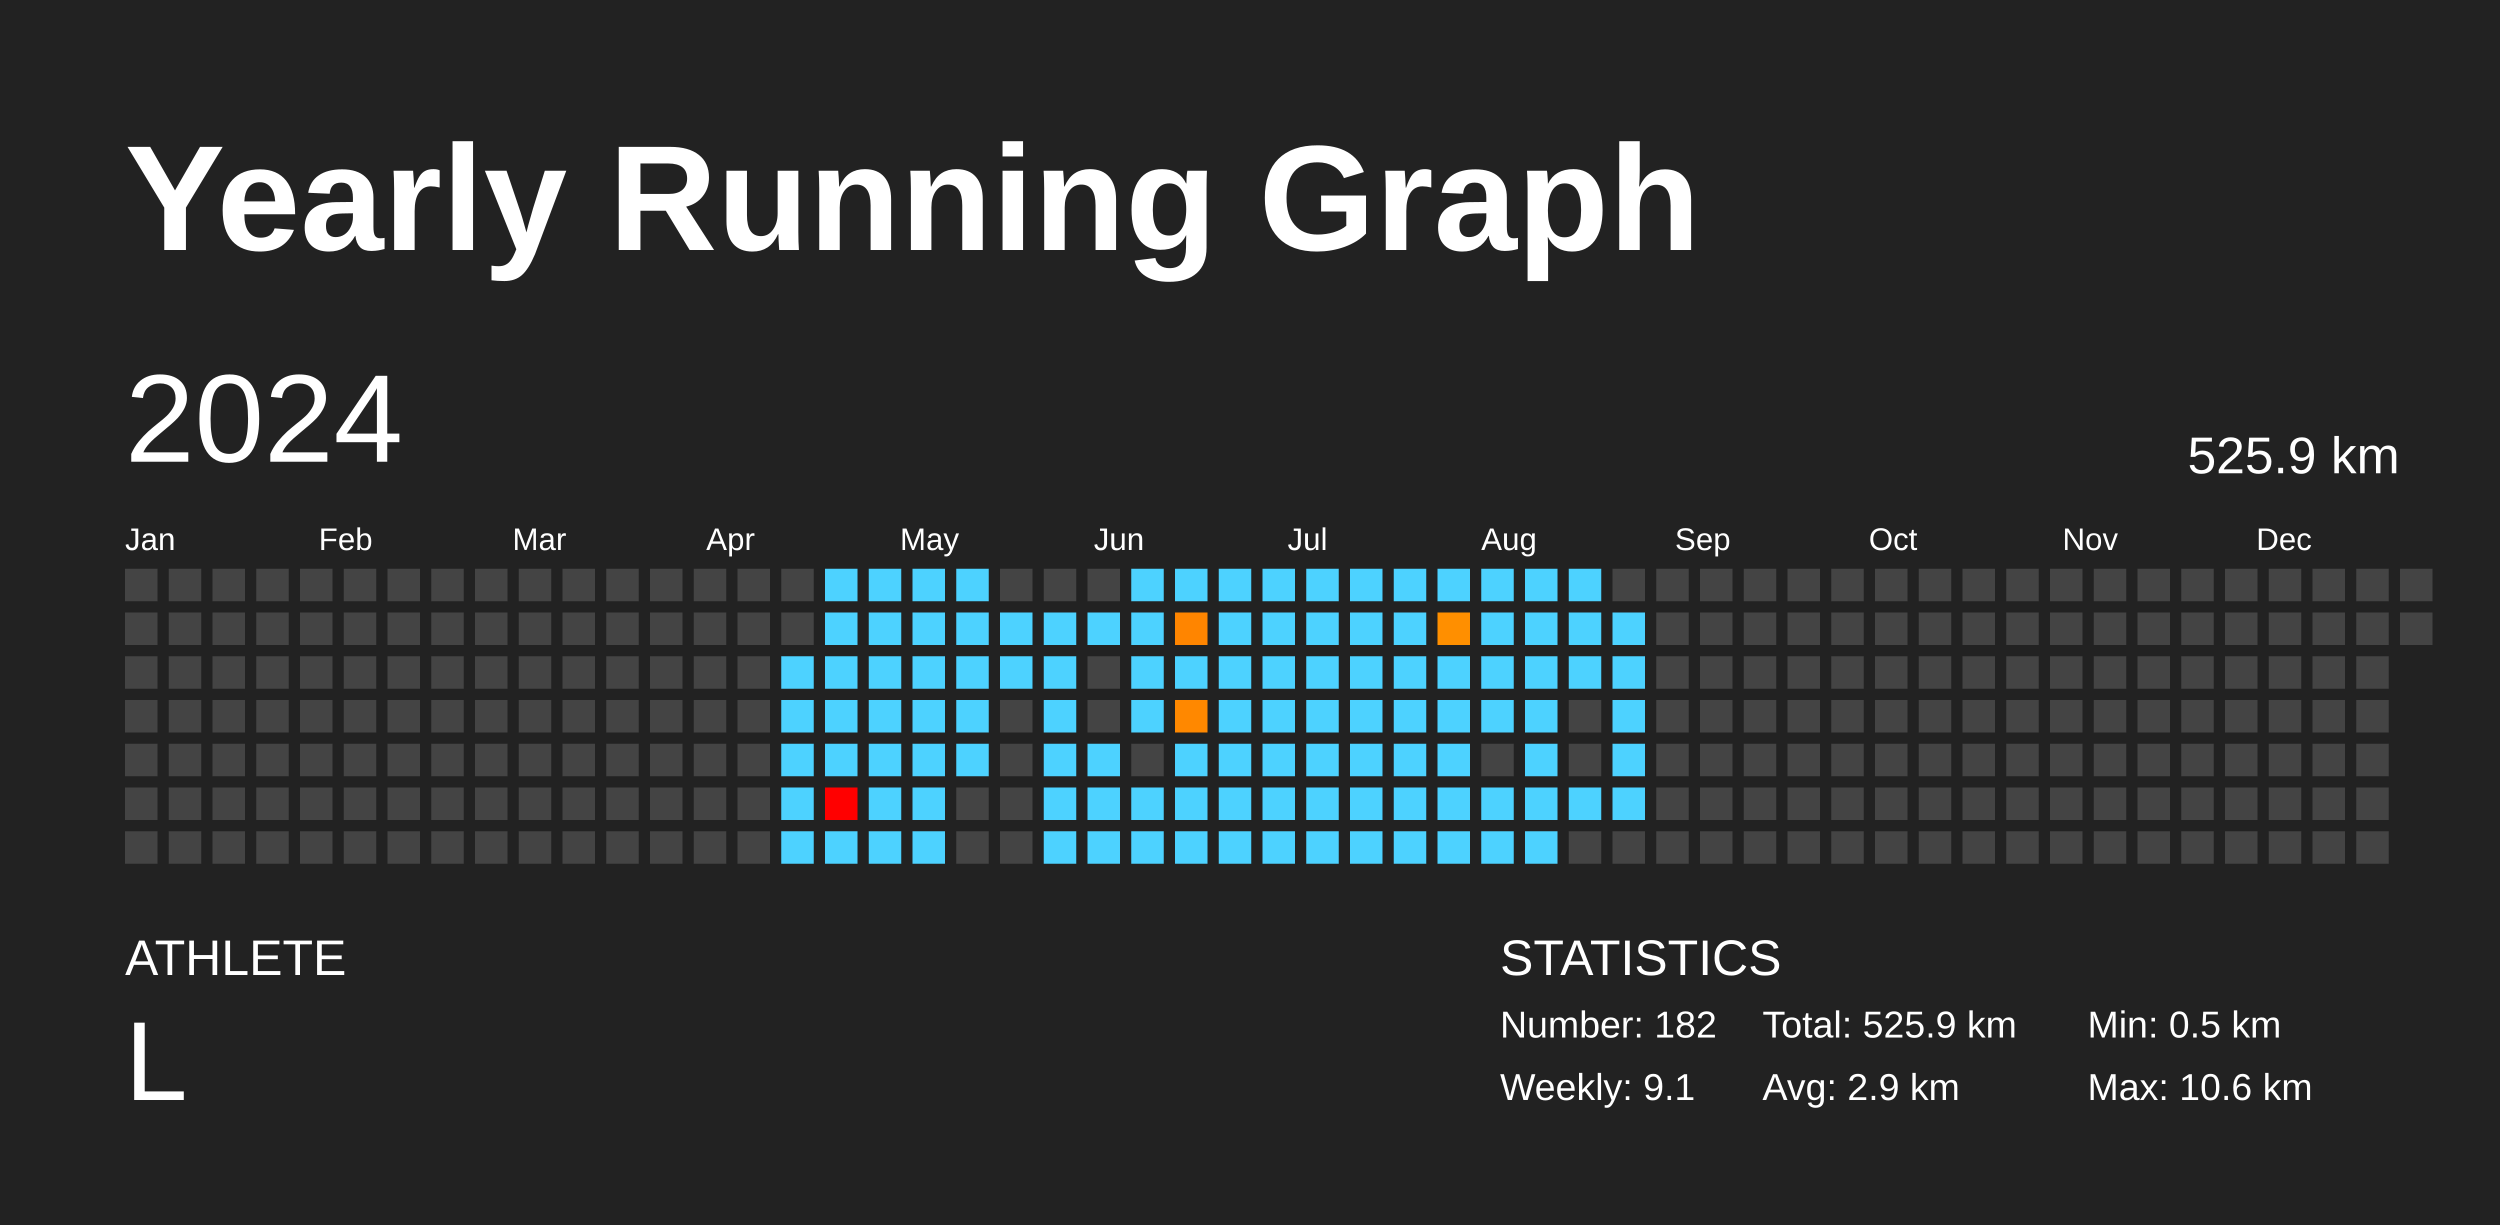
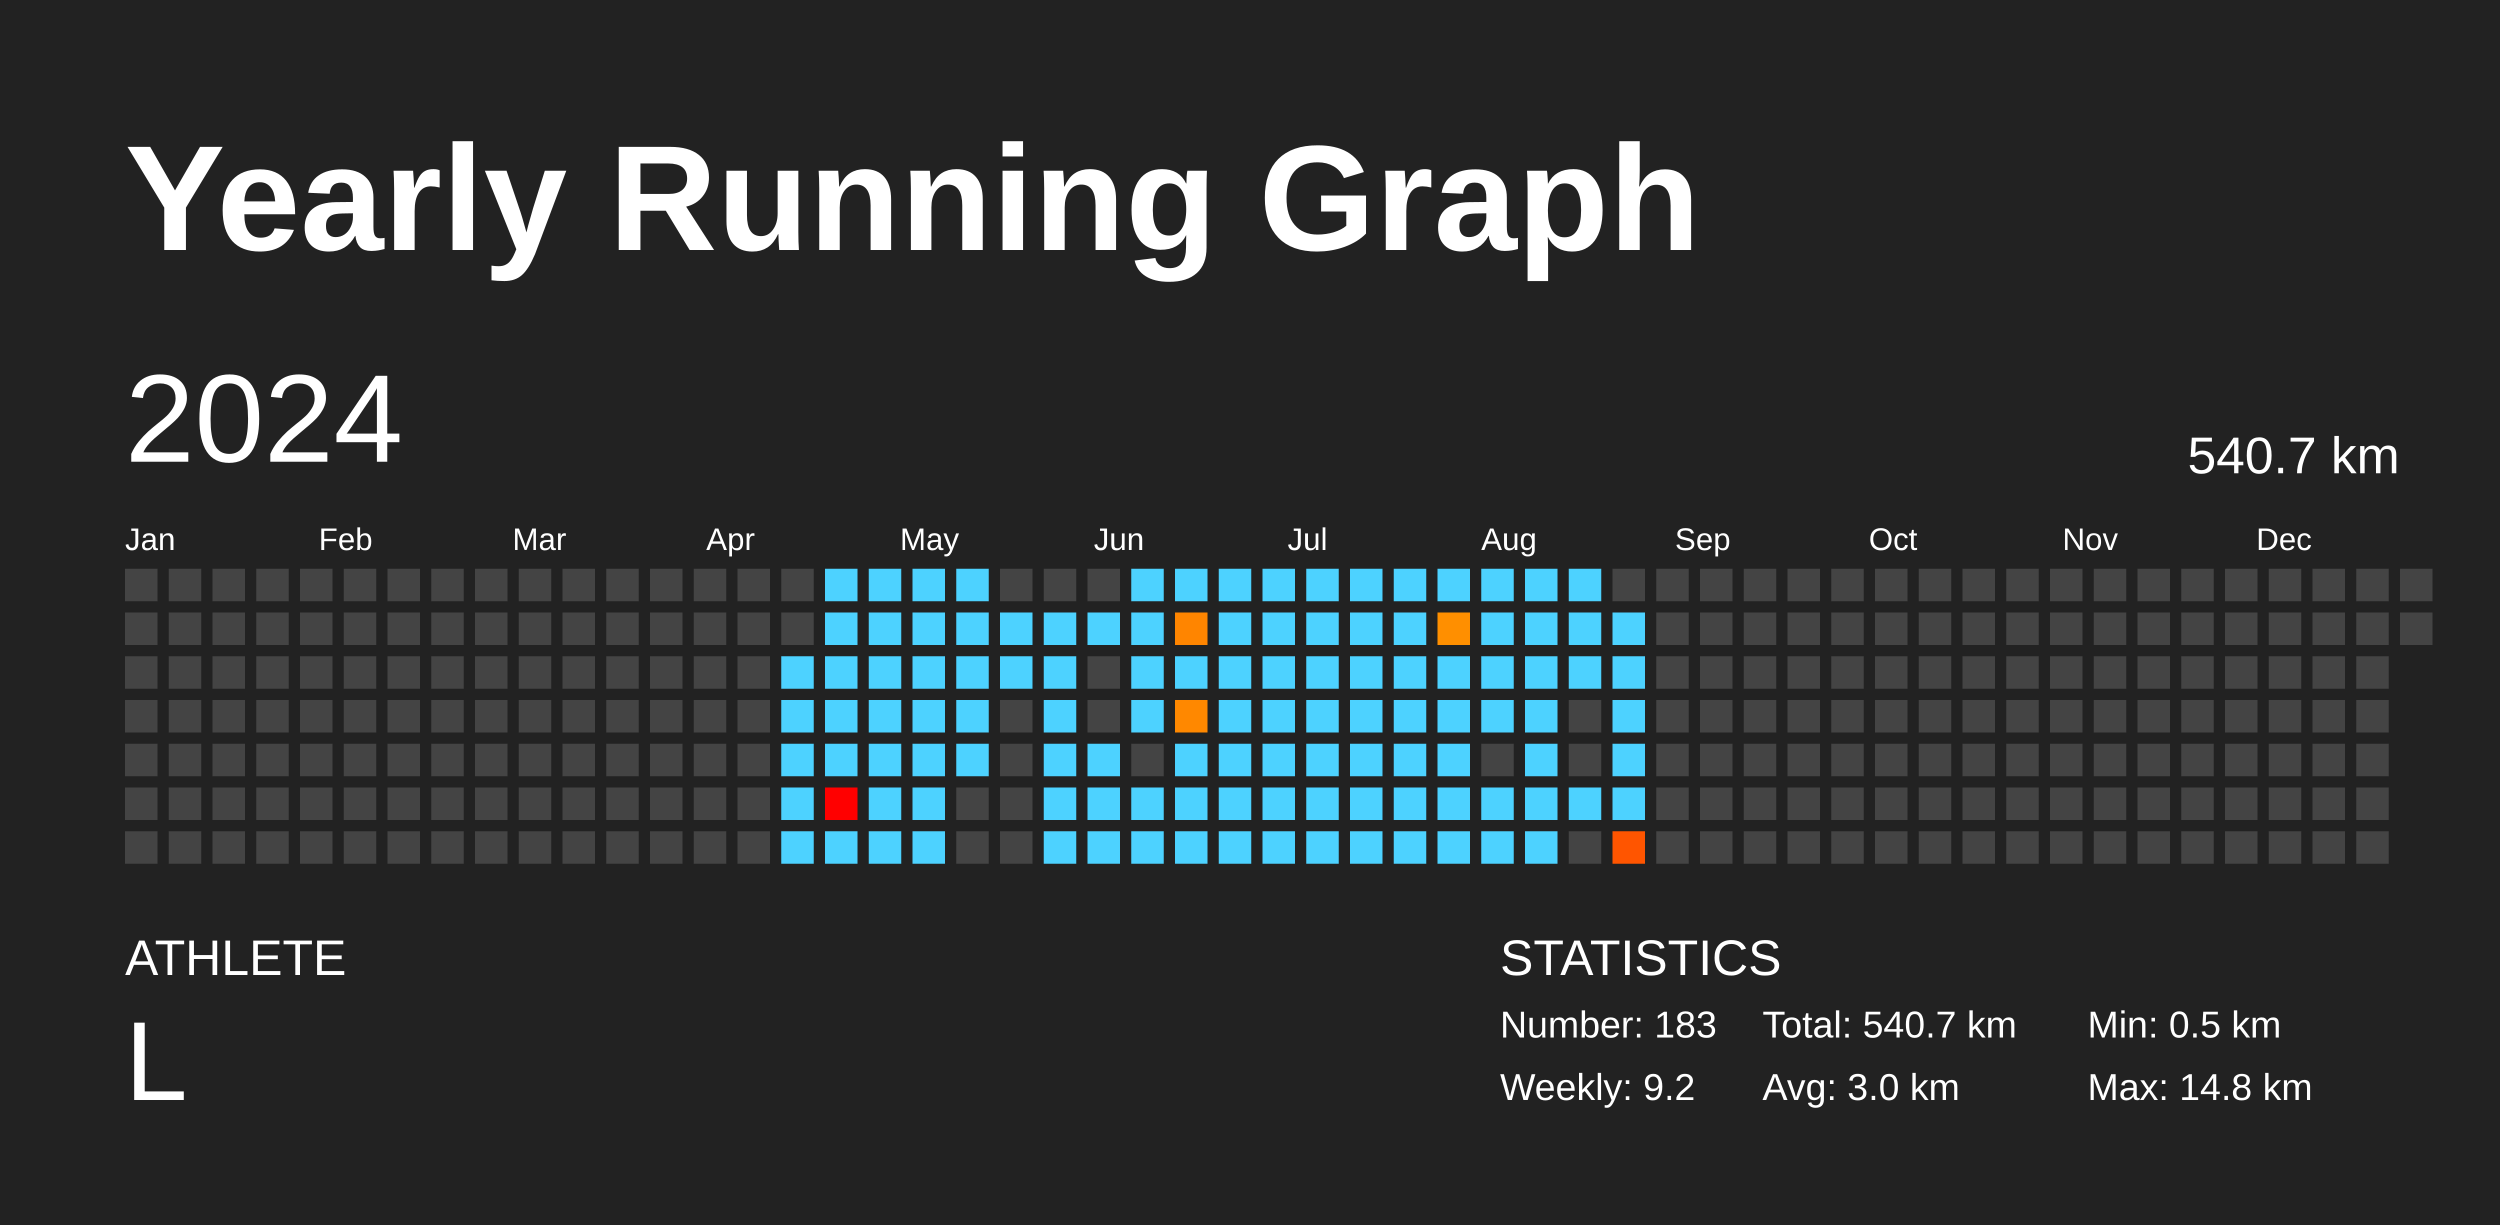
<svg xmlns="http://www.w3.org/2000/svg" baseProfile="full" height="98mm" version="1.1" viewBox="0,0,200,98" width="200mm">
  <defs />
  <rect fill="#222222" height="98" width="200" x="0" y="0" />
  <text fill="#FFFFFF" style="font-size:12px; font-family:Arial; font-weight:bold;" x="10" y="20">Yearly Running Graph</text>
  <text fill="#FFFFFF" style="font-size:4px; font-family:Arial" x="10" y="78">ATHLETE</text>
  <text fill="#FFFFFF" style="font-size:9px; font-family:Arial" x="10" y="88">L</text>
  <text fill="#FFFFFF" style="font-size:4px; font-family:Arial" x="120" y="78">STATISTICS</text>
-   <text fill="#FFFFFF" style="font-size:3px; font-family:Arial" x="120" y="83">Number: 182</text>
-   <text fill="#FFFFFF" style="font-size:3px; font-family:Arial" x="120" y="88">Weekly: 9.1</text>
-   <text fill="#FFFFFF" style="font-size:3px; font-family:Arial" x="141" y="83">Total: 525.9 km</text>
-   <text fill="#FFFFFF" style="font-size:3px; font-family:Arial" x="141" y="88">Avg: 2.9 km</text>
+   <text fill="#FFFFFF" style="font-size:3px; font-family:Arial" x="120" y="83">Number: 183</text>
+   <text fill="#FFFFFF" style="font-size:3px; font-family:Arial" x="120" y="88">Weekly: 9.2</text>
+   <text fill="#FFFFFF" style="font-size:3px; font-family:Arial" x="141" y="83">Total: 540.7 km</text>
+   <text fill="#FFFFFF" style="font-size:3px; font-family:Arial" x="141" y="88">Avg: 3.0 km</text>
  <text fill="#FFFFFF" style="font-size:3px; font-family:Arial" x="167" y="83">Min: 0.5 km</text>
-   <text fill="#FFFFFF" style="font-size:3px; font-family:Arial" x="167" y="88">Max: 10.6 km</text>
+   <text fill="#FFFFFF" style="font-size:3px; font-family:Arial" x="167" y="88">Max: 14.8 km</text>
  <text dominant-baseline="hanging" fill="#FFFFFF" style="font-size:10.0px; font-family:Arial;" x="10" y="30">2024</text>
-   <text dominant-baseline="hanging" fill="#FFFFFF" style="font-size:4.125px; font-family:Arial;" x="175" y="35">525.9 km</text>
+   <text dominant-baseline="hanging" fill="#FFFFFF" style="font-size:4.125px; font-family:Arial;" x="175" y="35">540.7 km</text>
  <text fill="#FFFFFF" style="font-size:2.5px; font-family:Arial" x="10.0" y="44">Jan</text>
  <text fill="#FFFFFF" style="font-size:2.5px; font-family:Arial" x="25.5" y="44">Feb</text>
  <text fill="#FFFFFF" style="font-size:2.5px; font-family:Arial" x="41.0" y="44">Mar</text>
  <text fill="#FFFFFF" style="font-size:2.5px; font-family:Arial" x="56.5" y="44">Apr</text>
  <text fill="#FFFFFF" style="font-size:2.5px; font-family:Arial" x="72.0" y="44">May</text>
  <text fill="#FFFFFF" style="font-size:2.5px; font-family:Arial" x="87.5" y="44">Jun</text>
  <text fill="#FFFFFF" style="font-size:2.5px; font-family:Arial" x="103.0" y="44">Jul</text>
  <text fill="#FFFFFF" style="font-size:2.5px; font-family:Arial" x="118.5" y="44">Aug</text>
  <text fill="#FFFFFF" style="font-size:2.5px; font-family:Arial" x="134.0" y="44">Sep</text>
  <text fill="#FFFFFF" style="font-size:2.5px; font-family:Arial" x="149.5" y="44">Oct</text>
  <text fill="#FFFFFF" style="font-size:2.5px; font-family:Arial" x="165.0" y="44">Nov</text>
  <text fill="#FFFFFF" style="font-size:2.5px; font-family:Arial" x="180.5" y="44">Dec</text>
  <rect fill="#444444" height="2.6" width="2.6" x="10.0" y="45.5" />
  <rect fill="#444444" height="2.6" width="2.6" x="10.0" y="49.0" />
  <rect fill="#444444" height="2.6" width="2.6" x="10.0" y="52.5" />
  <rect fill="#444444" height="2.6" width="2.6" x="10.0" y="56.0" />
  <rect fill="#444444" height="2.6" width="2.6" x="10.0" y="59.5" />
  <rect fill="#444444" height="2.6" width="2.6" x="10.0" y="63.0" />
  <rect fill="#444444" height="2.6" width="2.6" x="10.0" y="66.5" />
  <rect fill="#444444" height="2.6" width="2.6" x="13.5" y="45.5" />
  <rect fill="#444444" height="2.6" width="2.6" x="13.5" y="49.0" />
  <rect fill="#444444" height="2.6" width="2.6" x="13.5" y="52.5" />
  <rect fill="#444444" height="2.6" width="2.6" x="13.5" y="56.0" />
  <rect fill="#444444" height="2.6" width="2.6" x="13.5" y="59.5" />
  <rect fill="#444444" height="2.6" width="2.6" x="13.5" y="63.0" />
  <rect fill="#444444" height="2.6" width="2.6" x="13.5" y="66.5" />
  <rect fill="#444444" height="2.6" width="2.6" x="17.0" y="45.5" />
  <rect fill="#444444" height="2.6" width="2.6" x="17.0" y="49.0" />
  <rect fill="#444444" height="2.6" width="2.6" x="17.0" y="52.5" />
  <rect fill="#444444" height="2.6" width="2.6" x="17.0" y="56.0" />
  <rect fill="#444444" height="2.6" width="2.6" x="17.0" y="59.5" />
  <rect fill="#444444" height="2.6" width="2.6" x="17.0" y="63.0" />
  <rect fill="#444444" height="2.6" width="2.6" x="17.0" y="66.5" />
  <rect fill="#444444" height="2.6" width="2.6" x="20.5" y="45.5" />
  <rect fill="#444444" height="2.6" width="2.6" x="20.5" y="49.0" />
  <rect fill="#444444" height="2.6" width="2.6" x="20.5" y="52.5" />
  <rect fill="#444444" height="2.6" width="2.6" x="20.5" y="56.0" />
  <rect fill="#444444" height="2.6" width="2.6" x="20.5" y="59.5" />
  <rect fill="#444444" height="2.6" width="2.6" x="20.5" y="63.0" />
  <rect fill="#444444" height="2.6" width="2.6" x="20.5" y="66.5" />
  <rect fill="#444444" height="2.6" width="2.6" x="24.0" y="45.5" />
  <rect fill="#444444" height="2.6" width="2.6" x="24.0" y="49.0" />
  <rect fill="#444444" height="2.6" width="2.6" x="24.0" y="52.5" />
  <rect fill="#444444" height="2.6" width="2.6" x="24.0" y="56.0" />
  <rect fill="#444444" height="2.6" width="2.6" x="24.0" y="59.5" />
  <rect fill="#444444" height="2.6" width="2.6" x="24.0" y="63.0" />
  <rect fill="#444444" height="2.6" width="2.6" x="24.0" y="66.5" />
  <rect fill="#444444" height="2.6" width="2.6" x="27.5" y="45.5" />
  <rect fill="#444444" height="2.6" width="2.6" x="27.5" y="49.0" />
  <rect fill="#444444" height="2.6" width="2.6" x="27.5" y="52.5" />
  <rect fill="#444444" height="2.6" width="2.6" x="27.5" y="56.0" />
  <rect fill="#444444" height="2.6" width="2.6" x="27.5" y="59.5" />
  <rect fill="#444444" height="2.6" width="2.6" x="27.5" y="63.0" />
  <rect fill="#444444" height="2.6" width="2.6" x="27.5" y="66.5" />
  <rect fill="#444444" height="2.6" width="2.6" x="31.0" y="45.5" />
  <rect fill="#444444" height="2.6" width="2.6" x="31.0" y="49.0" />
  <rect fill="#444444" height="2.6" width="2.6" x="31.0" y="52.5" />
  <rect fill="#444444" height="2.6" width="2.6" x="31.0" y="56.0" />
  <rect fill="#444444" height="2.6" width="2.6" x="31.0" y="59.5" />
  <rect fill="#444444" height="2.6" width="2.6" x="31.0" y="63.0" />
  <rect fill="#444444" height="2.6" width="2.6" x="31.0" y="66.5" />
  <rect fill="#444444" height="2.6" width="2.6" x="34.5" y="45.5" />
  <rect fill="#444444" height="2.6" width="2.6" x="34.5" y="49.0" />
  <rect fill="#444444" height="2.6" width="2.6" x="34.5" y="52.5" />
  <rect fill="#444444" height="2.6" width="2.6" x="34.5" y="56.0" />
  <rect fill="#444444" height="2.6" width="2.6" x="34.5" y="59.5" />
  <rect fill="#444444" height="2.6" width="2.6" x="34.5" y="63.0" />
  <rect fill="#444444" height="2.6" width="2.6" x="34.5" y="66.5" />
  <rect fill="#444444" height="2.6" width="2.6" x="38.0" y="45.5" />
  <rect fill="#444444" height="2.6" width="2.6" x="38.0" y="49.0" />
  <rect fill="#444444" height="2.6" width="2.6" x="38.0" y="52.5" />
  <rect fill="#444444" height="2.6" width="2.6" x="38.0" y="56.0" />
  <rect fill="#444444" height="2.6" width="2.6" x="38.0" y="59.5" />
  <rect fill="#444444" height="2.6" width="2.6" x="38.0" y="63.0" />
  <rect fill="#444444" height="2.6" width="2.6" x="38.0" y="66.5" />
  <rect fill="#444444" height="2.6" width="2.6" x="41.5" y="45.5" />
  <rect fill="#444444" height="2.6" width="2.6" x="41.5" y="49.0" />
  <rect fill="#444444" height="2.6" width="2.6" x="41.5" y="52.5" />
  <rect fill="#444444" height="2.6" width="2.6" x="41.5" y="56.0" />
  <rect fill="#444444" height="2.6" width="2.6" x="41.5" y="59.5" />
  <rect fill="#444444" height="2.6" width="2.6" x="41.5" y="63.0" />
  <rect fill="#444444" height="2.6" width="2.6" x="41.5" y="66.5" />
  <rect fill="#444444" height="2.6" width="2.6" x="45.0" y="45.5" />
  <rect fill="#444444" height="2.6" width="2.6" x="45.0" y="49.0" />
  <rect fill="#444444" height="2.6" width="2.6" x="45.0" y="52.5" />
  <rect fill="#444444" height="2.6" width="2.6" x="45.0" y="56.0" />
  <rect fill="#444444" height="2.6" width="2.6" x="45.0" y="59.5" />
  <rect fill="#444444" height="2.6" width="2.6" x="45.0" y="63.0" />
  <rect fill="#444444" height="2.6" width="2.6" x="45.0" y="66.5" />
  <rect fill="#444444" height="2.6" width="2.6" x="48.5" y="45.5" />
  <rect fill="#444444" height="2.6" width="2.6" x="48.5" y="49.0" />
  <rect fill="#444444" height="2.6" width="2.6" x="48.5" y="52.5" />
  <rect fill="#444444" height="2.6" width="2.6" x="48.5" y="56.0" />
  <rect fill="#444444" height="2.6" width="2.6" x="48.5" y="59.5" />
  <rect fill="#444444" height="2.6" width="2.6" x="48.5" y="63.0" />
  <rect fill="#444444" height="2.6" width="2.6" x="48.5" y="66.5" />
  <rect fill="#444444" height="2.6" width="2.6" x="52.0" y="45.5" />
  <rect fill="#444444" height="2.6" width="2.6" x="52.0" y="49.0" />
  <rect fill="#444444" height="2.6" width="2.6" x="52.0" y="52.5" />
  <rect fill="#444444" height="2.6" width="2.6" x="52.0" y="56.0" />
  <rect fill="#444444" height="2.6" width="2.6" x="52.0" y="59.5" />
  <rect fill="#444444" height="2.6" width="2.6" x="52.0" y="63.0" />
  <rect fill="#444444" height="2.6" width="2.6" x="52.0" y="66.5" />
  <rect fill="#444444" height="2.6" width="2.6" x="55.5" y="45.5" />
  <rect fill="#444444" height="2.6" width="2.6" x="55.5" y="49.0" />
  <rect fill="#444444" height="2.6" width="2.6" x="55.5" y="52.5" />
  <rect fill="#444444" height="2.6" width="2.6" x="55.5" y="56.0" />
  <rect fill="#444444" height="2.6" width="2.6" x="55.5" y="59.5" />
  <rect fill="#444444" height="2.6" width="2.6" x="55.5" y="63.0" />
  <rect fill="#444444" height="2.6" width="2.6" x="55.5" y="66.5" />
  <rect fill="#444444" height="2.6" width="2.6" x="59.0" y="45.5" />
  <rect fill="#444444" height="2.6" width="2.6" x="59.0" y="49.0" />
  <rect fill="#444444" height="2.6" width="2.6" x="59.0" y="52.5" />
  <rect fill="#444444" height="2.6" width="2.6" x="59.0" y="56.0" />
  <rect fill="#444444" height="2.6" width="2.6" x="59.0" y="59.5" />
  <rect fill="#444444" height="2.6" width="2.6" x="59.0" y="63.0" />
  <rect fill="#444444" height="2.6" width="2.6" x="59.0" y="66.5" />
  <rect fill="#444444" height="2.6" width="2.6" x="62.5" y="45.5" />
  <rect fill="#444444" height="2.6" width="2.6" x="62.5" y="49.0" />
  <rect fill="#4dd2ff" height="2.6" width="2.6" x="62.5" y="52.5" />
  <rect fill="#4dd2ff" height="2.6" width="2.6" x="62.5" y="56.0" />
  <rect fill="#4dd2ff" height="2.6" width="2.6" x="62.5" y="59.5" />
  <rect fill="#4dd2ff" height="2.6" width="2.6" x="62.5" y="63.0" />
  <rect fill="#4dd2ff" height="2.6" width="2.6" x="62.5" y="66.5" />
  <rect fill="#4dd2ff" height="2.6" width="2.6" x="66.0" y="45.5" />
  <rect fill="#4dd2ff" height="2.6" width="2.6" x="66.0" y="49.0" />
  <rect fill="#4dd2ff" height="2.6" width="2.6" x="66.0" y="52.5" />
  <rect fill="#4dd2ff" height="2.6" width="2.6" x="66.0" y="56.0" />
  <rect fill="#4dd2ff" height="2.6" width="2.6" x="66.0" y="59.5" />
  <rect fill="red" height="2.6" width="2.6" x="66.0" y="63.0" />
  <rect fill="#4dd2ff" height="2.6" width="2.6" x="66.0" y="66.5" />
  <rect fill="#4dd2ff" height="2.6" width="2.6" x="69.5" y="45.5" />
  <rect fill="#4dd2ff" height="2.6" width="2.6" x="69.5" y="49.0" />
  <rect fill="#4dd2ff" height="2.6" width="2.6" x="69.5" y="52.5" />
  <rect fill="#4dd2ff" height="2.6" width="2.6" x="69.5" y="56.0" />
  <rect fill="#4dd2ff" height="2.6" width="2.6" x="69.5" y="59.5" />
  <rect fill="#4dd2ff" height="2.6" width="2.6" x="69.5" y="63.0" />
  <rect fill="#4dd2ff" height="2.6" width="2.6" x="69.5" y="66.5" />
  <rect fill="#4dd2ff" height="2.6" width="2.6" x="73.0" y="45.5" />
  <rect fill="#4dd2ff" height="2.6" width="2.6" x="73.0" y="49.0" />
  <rect fill="#4dd2ff" height="2.6" width="2.6" x="73.0" y="52.5" />
  <rect fill="#4dd2ff" height="2.6" width="2.6" x="73.0" y="56.0" />
  <rect fill="#4dd2ff" height="2.6" width="2.6" x="73.0" y="59.5" />
  <rect fill="#4dd2ff" height="2.6" width="2.6" x="73.0" y="63.0" />
  <rect fill="#4dd2ff" height="2.6" width="2.6" x="73.0" y="66.5" />
  <rect fill="#4dd2ff" height="2.6" width="2.6" x="76.5" y="45.5" />
  <rect fill="#4dd2ff" height="2.6" width="2.6" x="76.5" y="49.0" />
  <rect fill="#4dd2ff" height="2.6" width="2.6" x="76.5" y="52.5" />
  <rect fill="#4dd2ff" height="2.6" width="2.6" x="76.5" y="56.0" />
  <rect fill="#4dd2ff" height="2.6" width="2.6" x="76.5" y="59.5" />
  <rect fill="#444444" height="2.6" width="2.6" x="76.5" y="63.0" />
  <rect fill="#444444" height="2.6" width="2.6" x="76.5" y="66.5" />
  <rect fill="#444444" height="2.6" width="2.6" x="80.0" y="45.5" />
  <rect fill="#4dd2ff" height="2.6" width="2.6" x="80.0" y="49.0" />
  <rect fill="#4dd2ff" height="2.6" width="2.6" x="80.0" y="52.5" />
  <rect fill="#444444" height="2.6" width="2.6" x="80.0" y="56.0" />
  <rect fill="#444444" height="2.6" width="2.6" x="80.0" y="59.5" />
  <rect fill="#444444" height="2.6" width="2.6" x="80.0" y="63.0" />
  <rect fill="#444444" height="2.6" width="2.6" x="80.0" y="66.5" />
  <rect fill="#444444" height="2.6" width="2.6" x="83.5" y="45.5" />
  <rect fill="#4dd2ff" height="2.6" width="2.6" x="83.5" y="49.0" />
  <rect fill="#4dd2ff" height="2.6" width="2.6" x="83.5" y="52.5" />
  <rect fill="#4dd2ff" height="2.6" width="2.6" x="83.5" y="56.0" />
  <rect fill="#4dd2ff" height="2.6" width="2.6" x="83.5" y="59.5" />
  <rect fill="#4dd2ff" height="2.6" width="2.6" x="83.5" y="63.0" />
  <rect fill="#4dd2ff" height="2.6" width="2.6" x="83.5" y="66.5" />
  <rect fill="#444444" height="2.6" width="2.6" x="87.0" y="45.5" />
  <rect fill="#4dd2ff" height="2.6" width="2.6" x="87.0" y="49.0" />
  <rect fill="#444444" height="2.6" width="2.6" x="87.0" y="52.5" />
  <rect fill="#444444" height="2.6" width="2.6" x="87.0" y="56.0" />
  <rect fill="#4dd2ff" height="2.6" width="2.6" x="87.0" y="59.5" />
  <rect fill="#4dd2ff" height="2.6" width="2.6" x="87.0" y="63.0" />
  <rect fill="#4dd2ff" height="2.6" width="2.6" x="87.0" y="66.5" />
  <rect fill="#4dd2ff" height="2.6" width="2.6" x="90.5" y="45.5" />
  <rect fill="#4dd2ff" height="2.6" width="2.6" x="90.5" y="49.0" />
  <rect fill="#4dd2ff" height="2.6" width="2.6" x="90.5" y="52.5" />
  <rect fill="#4dd2ff" height="2.6" width="2.6" x="90.5" y="56.0" />
  <rect fill="#444444" height="2.6" width="2.6" x="90.5" y="59.5" />
  <rect fill="#4dd2ff" height="2.6" width="2.6" x="90.5" y="63.0" />
  <rect fill="#4dd2ff" height="2.6" width="2.6" x="90.5" y="66.5" />
  <rect fill="#4dd2ff" height="2.6" width="2.6" x="94.0" y="45.5" />
  <rect fill="#ff8500" height="2.6" width="2.6" x="94.0" y="49.0" />
  <rect fill="#4dd2ff" height="2.6" width="2.6" x="94.0" y="52.5" />
  <rect fill="#ff8800" height="2.6" width="2.6" x="94.0" y="56.0" />
  <rect fill="#4dd2ff" height="2.6" width="2.6" x="94.0" y="59.5" />
  <rect fill="#4dd2ff" height="2.6" width="2.6" x="94.0" y="63.0" />
  <rect fill="#4dd2ff" height="2.6" width="2.6" x="94.0" y="66.5" />
  <rect fill="#4dd2ff" height="2.6" width="2.6" x="97.5" y="45.5" />
  <rect fill="#4dd2ff" height="2.6" width="2.6" x="97.5" y="49.0" />
  <rect fill="#4dd2ff" height="2.6" width="2.6" x="97.5" y="52.5" />
  <rect fill="#4dd2ff" height="2.6" width="2.6" x="97.5" y="56.0" />
  <rect fill="#4dd2ff" height="2.6" width="2.6" x="97.5" y="59.5" />
  <rect fill="#4dd2ff" height="2.6" width="2.6" x="97.5" y="63.0" />
  <rect fill="#4dd2ff" height="2.6" width="2.6" x="97.5" y="66.5" />
  <rect fill="#4dd2ff" height="2.6" width="2.6" x="101.0" y="45.5" />
  <rect fill="#4dd2ff" height="2.6" width="2.6" x="101.0" y="49.0" />
  <rect fill="#4dd2ff" height="2.6" width="2.6" x="101.0" y="52.5" />
  <rect fill="#4dd2ff" height="2.6" width="2.6" x="101.0" y="56.0" />
  <rect fill="#4dd2ff" height="2.6" width="2.6" x="101.0" y="59.5" />
  <rect fill="#4dd2ff" height="2.6" width="2.6" x="101.0" y="63.0" />
  <rect fill="#4dd2ff" height="2.6" width="2.6" x="101.0" y="66.5" />
  <rect fill="#4dd2ff" height="2.6" width="2.6" x="104.5" y="45.5" />
  <rect fill="#4dd2ff" height="2.6" width="2.6" x="104.5" y="49.0" />
  <rect fill="#4dd2ff" height="2.6" width="2.6" x="104.5" y="52.5" />
  <rect fill="#4dd2ff" height="2.6" width="2.6" x="104.5" y="56.0" />
  <rect fill="#4dd2ff" height="2.6" width="2.6" x="104.5" y="59.5" />
  <rect fill="#4dd2ff" height="2.6" width="2.6" x="104.5" y="63.0" />
  <rect fill="#4dd2ff" height="2.6" width="2.6" x="104.5" y="66.5" />
  <rect fill="#4dd2ff" height="2.6" width="2.6" x="108.0" y="45.5" />
  <rect fill="#4dd2ff" height="2.6" width="2.6" x="108.0" y="49.0" />
  <rect fill="#4dd2ff" height="2.6" width="2.6" x="108.0" y="52.5" />
  <rect fill="#4dd2ff" height="2.6" width="2.6" x="108.0" y="56.0" />
  <rect fill="#4dd2ff" height="2.6" width="2.6" x="108.0" y="59.5" />
  <rect fill="#4dd2ff" height="2.6" width="2.6" x="108.0" y="63.0" />
  <rect fill="#4dd2ff" height="2.6" width="2.6" x="108.0" y="66.5" />
  <rect fill="#4dd2ff" height="2.6" width="2.6" x="111.5" y="45.5" />
  <rect fill="#4dd2ff" height="2.6" width="2.6" x="111.5" y="49.0" />
  <rect fill="#4dd2ff" height="2.6" width="2.6" x="111.5" y="52.5" />
  <rect fill="#4dd2ff" height="2.6" width="2.6" x="111.5" y="56.0" />
  <rect fill="#4dd2ff" height="2.6" width="2.6" x="111.5" y="59.5" />
  <rect fill="#4dd2ff" height="2.6" width="2.6" x="111.5" y="63.0" />
  <rect fill="#4dd2ff" height="2.6" width="2.6" x="111.5" y="66.5" />
  <rect fill="#4dd2ff" height="2.6" width="2.6" x="115.0" y="45.5" />
  <rect fill="#ff8f00" height="2.6" width="2.6" x="115.0" y="49.0" />
  <rect fill="#4dd2ff" height="2.6" width="2.6" x="115.0" y="52.5" />
  <rect fill="#4dd2ff" height="2.6" width="2.6" x="115.0" y="56.0" />
  <rect fill="#4dd2ff" height="2.6" width="2.6" x="115.0" y="59.5" />
  <rect fill="#4dd2ff" height="2.6" width="2.6" x="115.0" y="63.0" />
  <rect fill="#4dd2ff" height="2.6" width="2.6" x="115.0" y="66.5" />
  <rect fill="#4dd2ff" height="2.6" width="2.6" x="118.5" y="45.5" />
  <rect fill="#4dd2ff" height="2.6" width="2.6" x="118.5" y="49.0" />
  <rect fill="#4dd2ff" height="2.6" width="2.6" x="118.5" y="52.5" />
  <rect fill="#4dd2ff" height="2.6" width="2.6" x="118.5" y="56.0" />
  <rect fill="#444444" height="2.6" width="2.6" x="118.5" y="59.5" />
  <rect fill="#4dd2ff" height="2.6" width="2.6" x="118.5" y="63.0" />
  <rect fill="#4dd2ff" height="2.6" width="2.6" x="118.5" y="66.5" />
  <rect fill="#4dd2ff" height="2.6" width="2.6" x="122.0" y="45.5" />
  <rect fill="#4dd2ff" height="2.6" width="2.6" x="122.0" y="49.0" />
  <rect fill="#4dd2ff" height="2.6" width="2.6" x="122.0" y="52.5" />
  <rect fill="#4dd2ff" height="2.6" width="2.6" x="122.0" y="56.0" />
  <rect fill="#4dd2ff" height="2.6" width="2.6" x="122.0" y="59.5" />
  <rect fill="#4dd2ff" height="2.6" width="2.6" x="122.0" y="63.0" />
  <rect fill="#4dd2ff" height="2.6" width="2.6" x="122.0" y="66.5" />
  <rect fill="#4dd2ff" height="2.6" width="2.6" x="125.5" y="45.5" />
  <rect fill="#4dd2ff" height="2.6" width="2.6" x="125.5" y="49.0" />
  <rect fill="#4dd2ff" height="2.6" width="2.6" x="125.5" y="52.5" />
  <rect fill="#444444" height="2.6" width="2.6" x="125.5" y="56.0" />
  <rect fill="#444444" height="2.6" width="2.6" x="125.5" y="59.5" />
  <rect fill="#4dd2ff" height="2.6" width="2.6" x="125.5" y="63.0" />
  <rect fill="#444444" height="2.6" width="2.6" x="125.5" y="66.5" />
  <rect fill="#444444" height="2.6" width="2.6" x="129.0" y="45.5" />
  <rect fill="#4dd2ff" height="2.6" width="2.6" x="129.0" y="49.0" />
  <rect fill="#4dd2ff" height="2.6" width="2.6" x="129.0" y="52.5" />
  <rect fill="#4dd2ff" height="2.6" width="2.6" x="129.0" y="56.0" />
  <rect fill="#4dd2ff" height="2.6" width="2.6" x="129.0" y="59.5" />
  <rect fill="#4dd2ff" height="2.6" width="2.6" x="129.0" y="63.0" />
-   <rect fill="#444444" height="2.6" width="2.6" x="129.0" y="66.5" />
+   <rect fill="#ff5500" height="2.6" width="2.6" x="129.0" y="66.5" />
  <rect fill="#444444" height="2.6" width="2.6" x="132.5" y="45.5" />
  <rect fill="#444444" height="2.6" width="2.6" x="132.5" y="49.0" />
  <rect fill="#444444" height="2.6" width="2.6" x="132.5" y="52.5" />
  <rect fill="#444444" height="2.6" width="2.6" x="132.5" y="56.0" />
  <rect fill="#444444" height="2.6" width="2.6" x="132.5" y="59.5" />
  <rect fill="#444444" height="2.6" width="2.6" x="132.5" y="63.0" />
  <rect fill="#444444" height="2.6" width="2.6" x="132.5" y="66.5" />
  <rect fill="#444444" height="2.6" width="2.6" x="136.0" y="45.5" />
  <rect fill="#444444" height="2.6" width="2.6" x="136.0" y="49.0" />
  <rect fill="#444444" height="2.6" width="2.6" x="136.0" y="52.5" />
  <rect fill="#444444" height="2.6" width="2.6" x="136.0" y="56.0" />
  <rect fill="#444444" height="2.6" width="2.6" x="136.0" y="59.5" />
  <rect fill="#444444" height="2.6" width="2.6" x="136.0" y="63.0" />
  <rect fill="#444444" height="2.6" width="2.6" x="136.0" y="66.5" />
  <rect fill="#444444" height="2.6" width="2.6" x="139.5" y="45.5" />
  <rect fill="#444444" height="2.6" width="2.6" x="139.5" y="49.0" />
  <rect fill="#444444" height="2.6" width="2.6" x="139.5" y="52.5" />
  <rect fill="#444444" height="2.6" width="2.6" x="139.5" y="56.0" />
  <rect fill="#444444" height="2.6" width="2.6" x="139.5" y="59.5" />
  <rect fill="#444444" height="2.6" width="2.6" x="139.5" y="63.0" />
  <rect fill="#444444" height="2.6" width="2.6" x="139.5" y="66.5" />
  <rect fill="#444444" height="2.6" width="2.6" x="143.0" y="45.5" />
  <rect fill="#444444" height="2.6" width="2.6" x="143.0" y="49.0" />
  <rect fill="#444444" height="2.6" width="2.6" x="143.0" y="52.5" />
  <rect fill="#444444" height="2.6" width="2.6" x="143.0" y="56.0" />
  <rect fill="#444444" height="2.6" width="2.6" x="143.0" y="59.5" />
  <rect fill="#444444" height="2.6" width="2.6" x="143.0" y="63.0" />
  <rect fill="#444444" height="2.6" width="2.6" x="143.0" y="66.5" />
  <rect fill="#444444" height="2.6" width="2.6" x="146.5" y="45.5" />
  <rect fill="#444444" height="2.6" width="2.6" x="146.5" y="49.0" />
  <rect fill="#444444" height="2.6" width="2.6" x="146.5" y="52.5" />
  <rect fill="#444444" height="2.6" width="2.6" x="146.5" y="56.0" />
  <rect fill="#444444" height="2.6" width="2.6" x="146.5" y="59.5" />
  <rect fill="#444444" height="2.6" width="2.6" x="146.5" y="63.0" />
  <rect fill="#444444" height="2.6" width="2.6" x="146.5" y="66.5" />
  <rect fill="#444444" height="2.6" width="2.6" x="150.0" y="45.5" />
  <rect fill="#444444" height="2.6" width="2.6" x="150.0" y="49.0" />
  <rect fill="#444444" height="2.6" width="2.6" x="150.0" y="52.5" />
  <rect fill="#444444" height="2.6" width="2.6" x="150.0" y="56.0" />
  <rect fill="#444444" height="2.6" width="2.6" x="150.0" y="59.5" />
  <rect fill="#444444" height="2.6" width="2.6" x="150.0" y="63.0" />
  <rect fill="#444444" height="2.6" width="2.6" x="150.0" y="66.5" />
  <rect fill="#444444" height="2.6" width="2.6" x="153.5" y="45.5" />
  <rect fill="#444444" height="2.6" width="2.6" x="153.5" y="49.0" />
  <rect fill="#444444" height="2.6" width="2.6" x="153.5" y="52.5" />
  <rect fill="#444444" height="2.6" width="2.6" x="153.5" y="56.0" />
  <rect fill="#444444" height="2.6" width="2.6" x="153.5" y="59.5" />
  <rect fill="#444444" height="2.6" width="2.6" x="153.5" y="63.0" />
  <rect fill="#444444" height="2.6" width="2.6" x="153.5" y="66.5" />
  <rect fill="#444444" height="2.6" width="2.6" x="157.0" y="45.5" />
  <rect fill="#444444" height="2.6" width="2.6" x="157.0" y="49.0" />
  <rect fill="#444444" height="2.6" width="2.6" x="157.0" y="52.5" />
  <rect fill="#444444" height="2.6" width="2.6" x="157.0" y="56.0" />
  <rect fill="#444444" height="2.6" width="2.6" x="157.0" y="59.5" />
  <rect fill="#444444" height="2.6" width="2.6" x="157.0" y="63.0" />
  <rect fill="#444444" height="2.6" width="2.6" x="157.0" y="66.5" />
  <rect fill="#444444" height="2.6" width="2.6" x="160.5" y="45.5" />
  <rect fill="#444444" height="2.6" width="2.6" x="160.5" y="49.0" />
  <rect fill="#444444" height="2.6" width="2.6" x="160.5" y="52.5" />
  <rect fill="#444444" height="2.6" width="2.6" x="160.5" y="56.0" />
  <rect fill="#444444" height="2.6" width="2.6" x="160.5" y="59.5" />
  <rect fill="#444444" height="2.6" width="2.6" x="160.5" y="63.0" />
  <rect fill="#444444" height="2.6" width="2.6" x="160.5" y="66.5" />
  <rect fill="#444444" height="2.6" width="2.6" x="164.0" y="45.5" />
  <rect fill="#444444" height="2.6" width="2.6" x="164.0" y="49.0" />
  <rect fill="#444444" height="2.6" width="2.6" x="164.0" y="52.5" />
  <rect fill="#444444" height="2.6" width="2.6" x="164.0" y="56.0" />
  <rect fill="#444444" height="2.6" width="2.6" x="164.0" y="59.5" />
  <rect fill="#444444" height="2.6" width="2.6" x="164.0" y="63.0" />
  <rect fill="#444444" height="2.6" width="2.6" x="164.0" y="66.5" />
  <rect fill="#444444" height="2.6" width="2.6" x="167.5" y="45.5" />
  <rect fill="#444444" height="2.6" width="2.6" x="167.5" y="49.0" />
  <rect fill="#444444" height="2.6" width="2.6" x="167.5" y="52.5" />
  <rect fill="#444444" height="2.6" width="2.6" x="167.5" y="56.0" />
  <rect fill="#444444" height="2.6" width="2.6" x="167.5" y="59.5" />
  <rect fill="#444444" height="2.6" width="2.6" x="167.5" y="63.0" />
  <rect fill="#444444" height="2.6" width="2.6" x="167.5" y="66.5" />
  <rect fill="#444444" height="2.6" width="2.6" x="171.0" y="45.5" />
  <rect fill="#444444" height="2.6" width="2.6" x="171.0" y="49.0" />
  <rect fill="#444444" height="2.6" width="2.6" x="171.0" y="52.5" />
  <rect fill="#444444" height="2.6" width="2.6" x="171.0" y="56.0" />
  <rect fill="#444444" height="2.6" width="2.6" x="171.0" y="59.5" />
  <rect fill="#444444" height="2.6" width="2.6" x="171.0" y="63.0" />
  <rect fill="#444444" height="2.6" width="2.6" x="171.0" y="66.5" />
  <rect fill="#444444" height="2.6" width="2.6" x="174.5" y="45.5" />
  <rect fill="#444444" height="2.6" width="2.6" x="174.5" y="49.0" />
  <rect fill="#444444" height="2.6" width="2.6" x="174.5" y="52.5" />
  <rect fill="#444444" height="2.6" width="2.6" x="174.5" y="56.0" />
  <rect fill="#444444" height="2.6" width="2.6" x="174.5" y="59.5" />
  <rect fill="#444444" height="2.6" width="2.6" x="174.5" y="63.0" />
  <rect fill="#444444" height="2.6" width="2.6" x="174.5" y="66.5" />
  <rect fill="#444444" height="2.6" width="2.6" x="178.0" y="45.5" />
  <rect fill="#444444" height="2.6" width="2.6" x="178.0" y="49.0" />
  <rect fill="#444444" height="2.6" width="2.6" x="178.0" y="52.5" />
  <rect fill="#444444" height="2.6" width="2.6" x="178.0" y="56.0" />
  <rect fill="#444444" height="2.6" width="2.6" x="178.0" y="59.5" />
  <rect fill="#444444" height="2.6" width="2.6" x="178.0" y="63.0" />
  <rect fill="#444444" height="2.6" width="2.6" x="178.0" y="66.5" />
  <rect fill="#444444" height="2.6" width="2.6" x="181.5" y="45.5" />
  <rect fill="#444444" height="2.6" width="2.6" x="181.5" y="49.0" />
  <rect fill="#444444" height="2.6" width="2.6" x="181.5" y="52.5" />
  <rect fill="#444444" height="2.6" width="2.6" x="181.5" y="56.0" />
  <rect fill="#444444" height="2.6" width="2.6" x="181.5" y="59.5" />
  <rect fill="#444444" height="2.6" width="2.6" x="181.5" y="63.0" />
  <rect fill="#444444" height="2.6" width="2.6" x="181.5" y="66.5" />
  <rect fill="#444444" height="2.6" width="2.6" x="185.0" y="45.5" />
  <rect fill="#444444" height="2.6" width="2.6" x="185.0" y="49.0" />
  <rect fill="#444444" height="2.6" width="2.6" x="185.0" y="52.5" />
  <rect fill="#444444" height="2.6" width="2.6" x="185.0" y="56.0" />
  <rect fill="#444444" height="2.6" width="2.6" x="185.0" y="59.5" />
  <rect fill="#444444" height="2.6" width="2.6" x="185.0" y="63.0" />
  <rect fill="#444444" height="2.6" width="2.6" x="185.0" y="66.5" />
  <rect fill="#444444" height="2.6" width="2.6" x="188.5" y="45.5" />
  <rect fill="#444444" height="2.6" width="2.6" x="188.5" y="49.0" />
  <rect fill="#444444" height="2.6" width="2.6" x="188.5" y="52.5" />
  <rect fill="#444444" height="2.6" width="2.6" x="188.5" y="56.0" />
  <rect fill="#444444" height="2.6" width="2.6" x="188.5" y="59.5" />
  <rect fill="#444444" height="2.6" width="2.6" x="188.5" y="63.0" />
  <rect fill="#444444" height="2.6" width="2.6" x="188.5" y="66.5" />
  <rect fill="#444444" height="2.6" width="2.6" x="192.0" y="45.5" />
  <rect fill="#444444" height="2.6" width="2.6" x="192.0" y="49.0" />
</svg>
